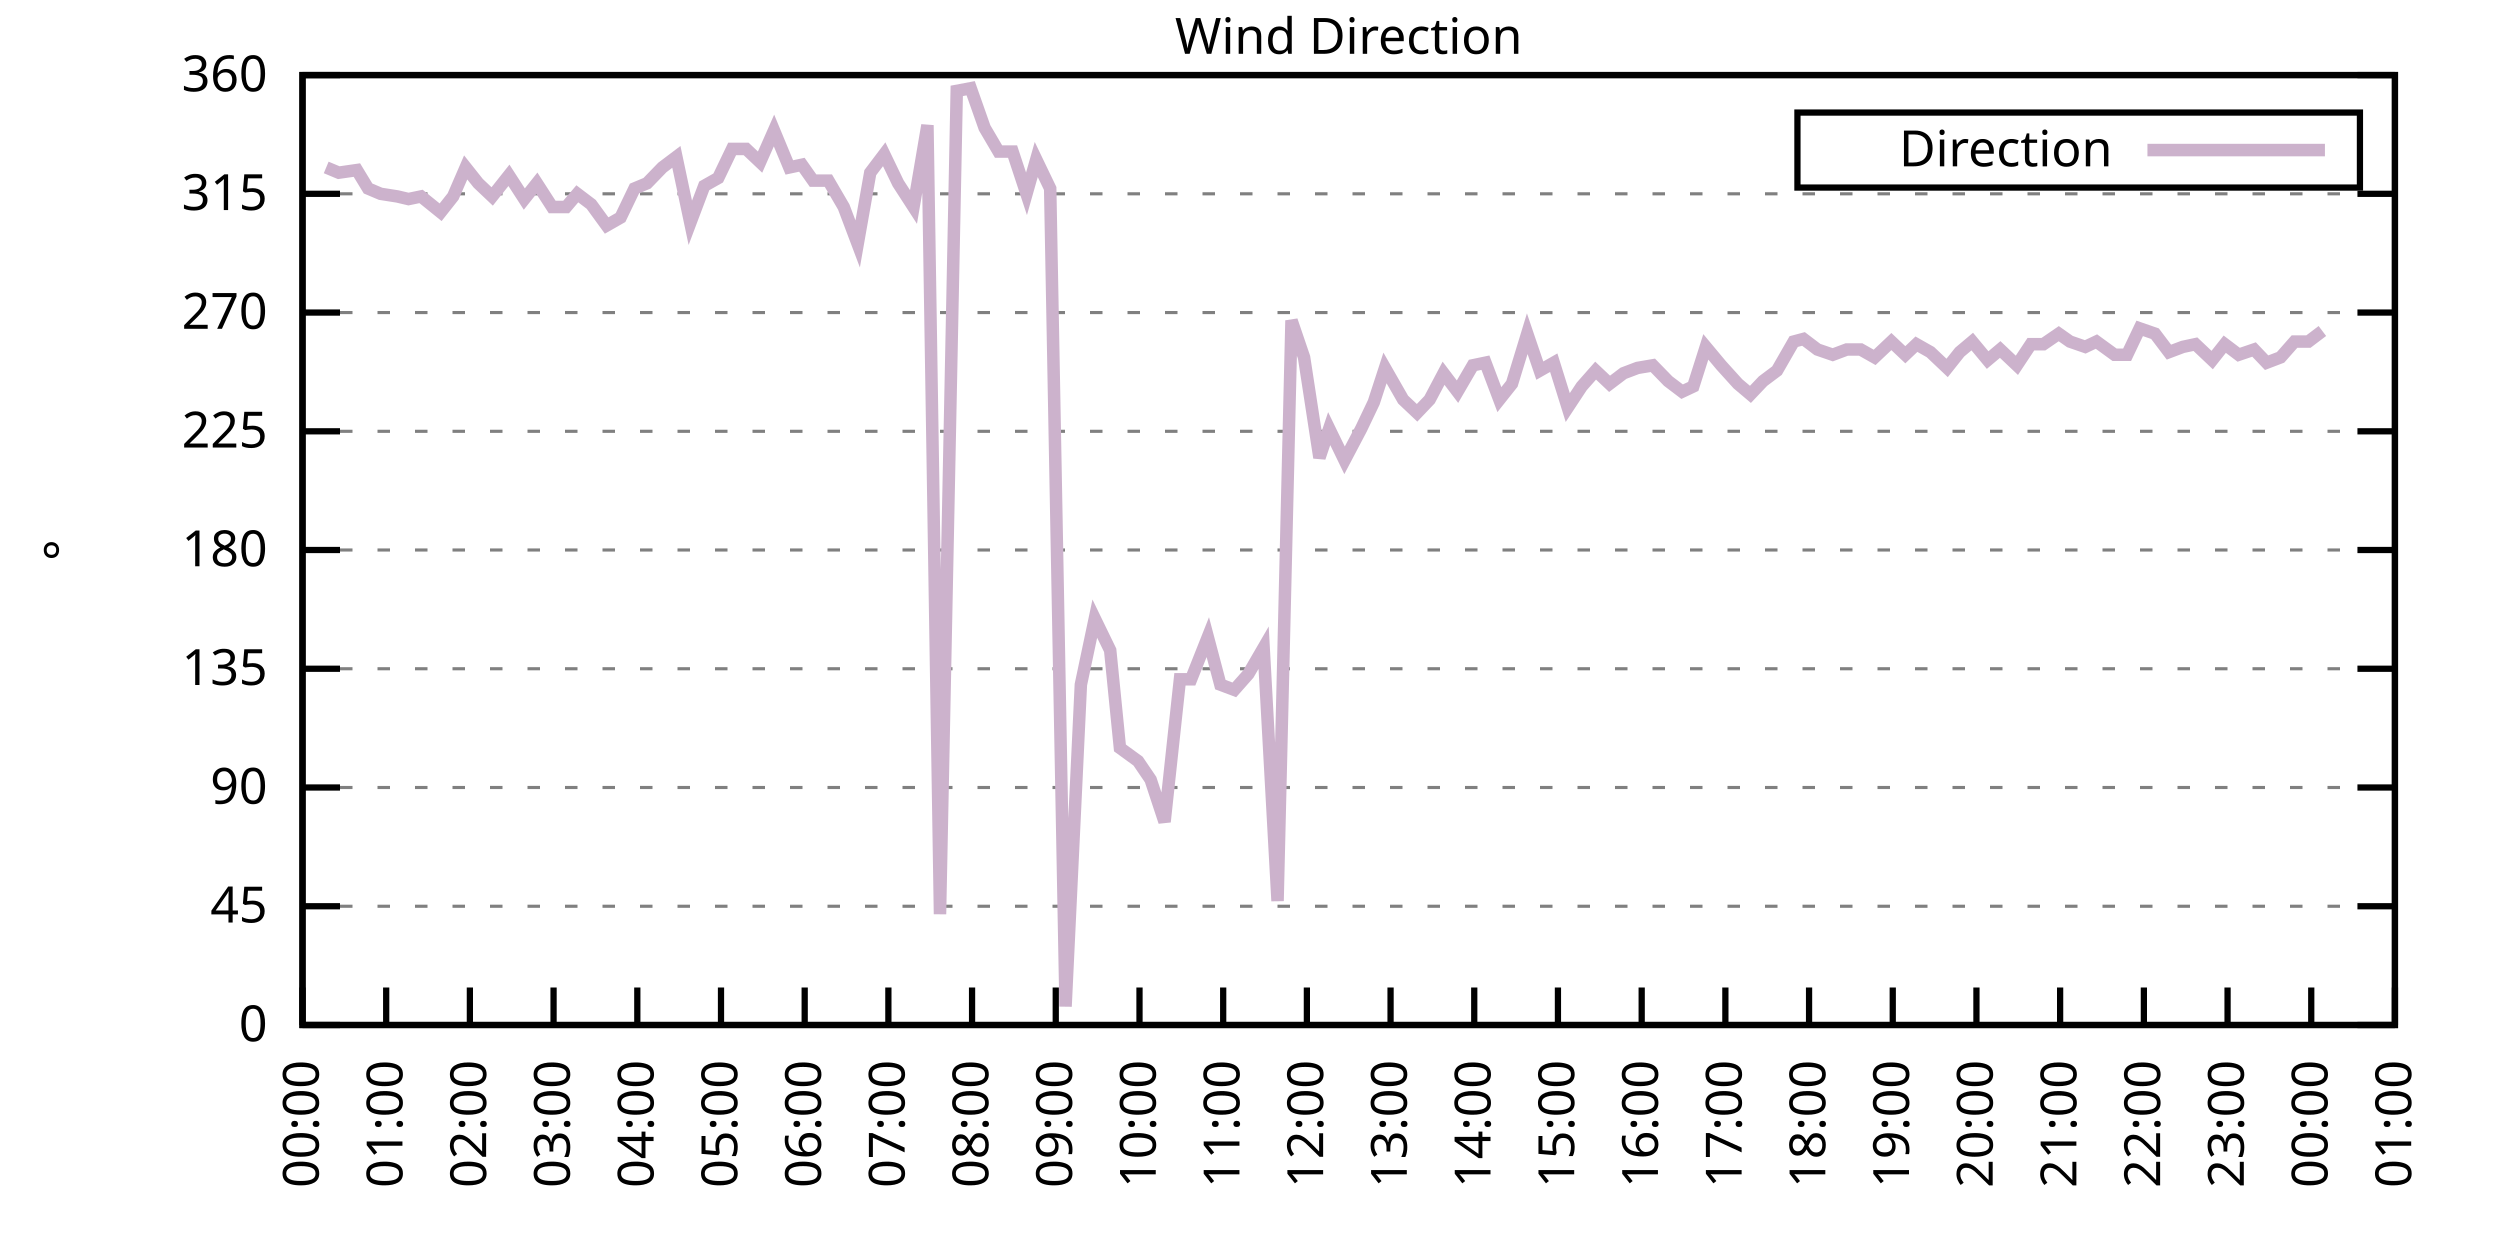
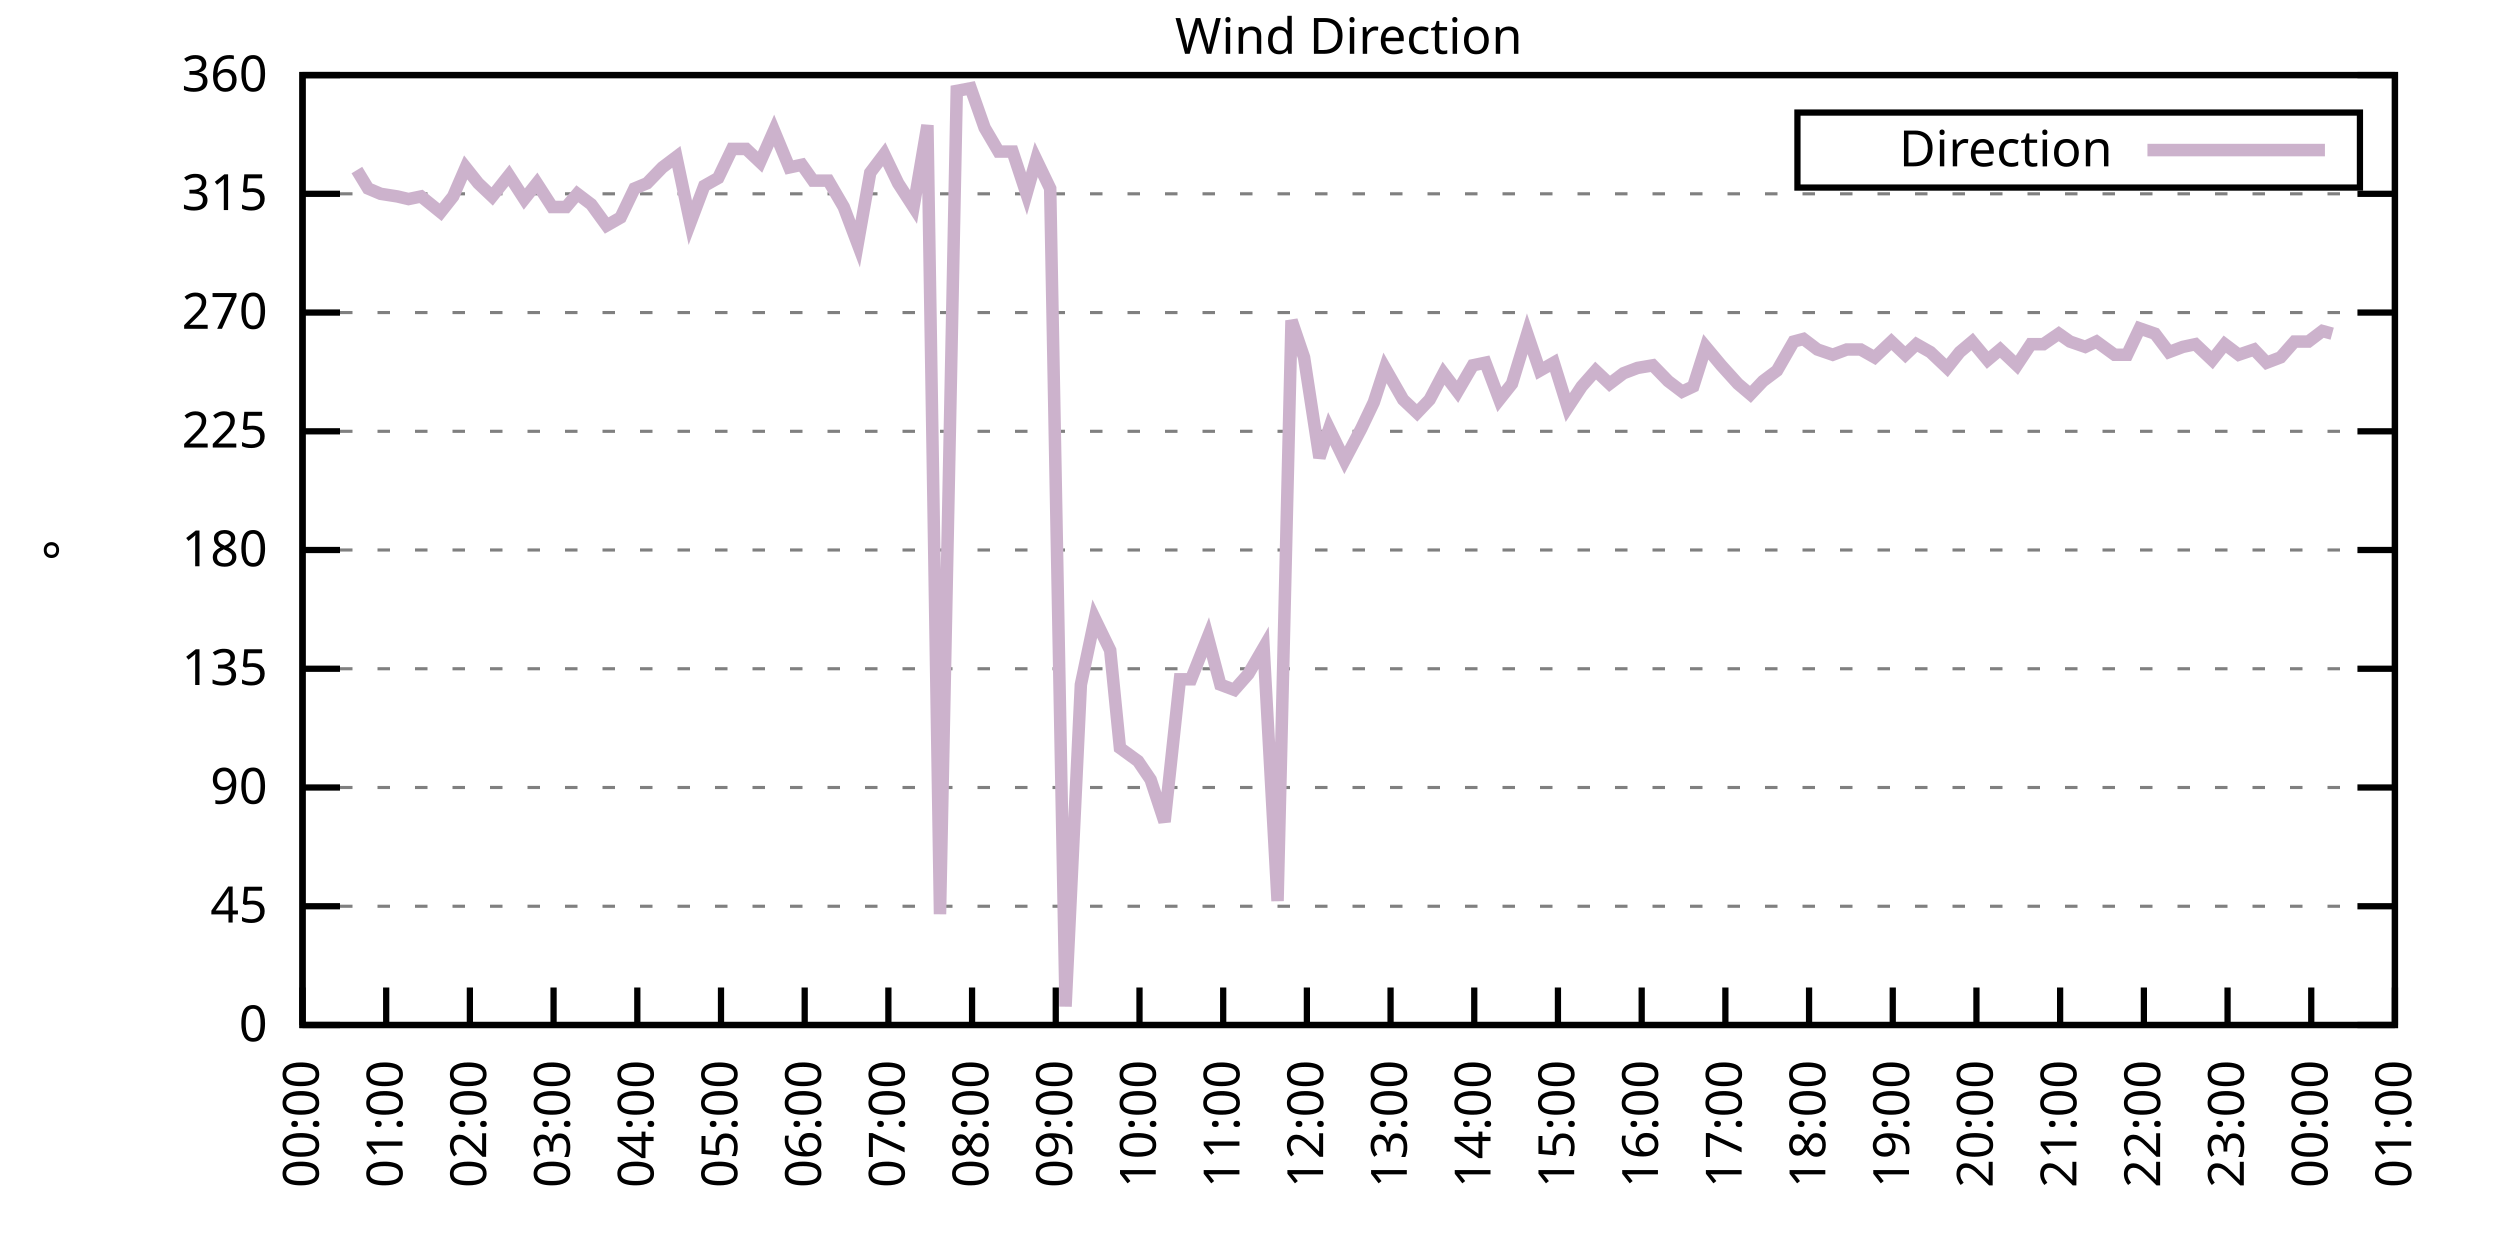
<svg xmlns="http://www.w3.org/2000/svg" xmlns:xlink="http://www.w3.org/1999/xlink" width="400" height="200" viewBox="0 0 400 200">
  <g id="gnuplot_canvas">
    <rect x="0" y="0" width="400" height="200" fill="none" />
    <defs>
      <circle id="gpDot" r="0.5" stroke-width="0.5" stroke="currentColor" />
      <path id="gpPt0" stroke-width="0.333" stroke="currentColor" d="M-1,0 h2 M0,-1 v2" />
      <path id="gpPt1" stroke-width="0.333" stroke="currentColor" d="M-1,-1 L1,1 M1,-1 L-1,1" />
      <path id="gpPt2" stroke-width="0.333" stroke="currentColor" d="M-1,0 L1,0 M0,-1 L0,1 M-1,-1 L1,1 M-1,1 L1,-1" />
      <rect id="gpPt3" stroke-width="0.333" stroke="currentColor" x="-1" y="-1" width="2" height="2" />
      <rect id="gpPt4" stroke-width="0.333" stroke="currentColor" fill="currentColor" x="-1" y="-1" width="2" height="2" />
      <circle id="gpPt5" stroke-width="0.333" stroke="currentColor" cx="0" cy="0" r="1" />
      <use xlink:href="#gpPt5" id="gpPt6" fill="currentColor" stroke="none" />
      <path id="gpPt7" stroke-width="0.333" stroke="currentColor" d="M0,-1.33 L-1.33,0.67 L1.33,0.67 z" />
      <use xlink:href="#gpPt7" id="gpPt8" fill="currentColor" stroke="none" />
      <use xlink:href="#gpPt7" id="gpPt9" stroke="currentColor" transform="rotate(180)" />
      <use xlink:href="#gpPt9" id="gpPt10" fill="currentColor" stroke="none" />
      <use xlink:href="#gpPt3" id="gpPt11" stroke="currentColor" transform="rotate(45)" />
      <use xlink:href="#gpPt11" id="gpPt12" fill="currentColor" stroke="none" />
      <path id="gpPt13" stroke-width="0.333" stroke="currentColor" d="M0,1.330 L1.265,0.411 L0.782,-1.067 L-0.782,-1.076 L-1.265,0.411 z" />
      <use xlink:href="#gpPt13" id="gpPt14" fill="currentColor" stroke="none" />
      <filter id="textbox" filterUnits="objectBoundingBox" x="0" y="0" height="1" width="1">
        <feFlood flood-color="white" flood-opacity="1" result="bgnd" />
        <feComposite in="SourceGraphic" in2="bgnd" operator="atop" />
      </filter>
      <filter id="greybox" filterUnits="objectBoundingBox" x="0" y="0" height="1" width="1">
        <feFlood flood-color="lightgrey" flood-opacity="1" result="grey" />
        <feComposite in="SourceGraphic" in2="grey" operator="atop" />
      </filter>
    </defs>
    <g fill="none" color="white" stroke="currentColor" stroke-width="1.00" stroke-linecap="butt" stroke-linejoin="miter">
</g>
    <g fill="none" color="black" stroke="currentColor" stroke-width="1.00" stroke-linecap="butt" stroke-linejoin="miter">
      <g stroke="none" shape-rendering="crispEdges">
        <polygon fill="rgb(255, 255, 255)" points="48.40,164.00 383.18,164.00 383.18,12.02 48.40,12.02 " />
      </g>
    </g>
    <g fill="none" color="black" stroke="currentColor" stroke-width="1.00" stroke-linecap="butt" stroke-linejoin="miter">
</g>
    <g fill="none" color="black" stroke="black" stroke-width="0.50" stroke-linecap="butt" stroke-linejoin="miter">
</g>
    <g fill="none" color="gray" stroke="currentColor" stroke-width="0.50" stroke-linecap="butt" stroke-linejoin="miter">
      <path stroke="gray" stroke-dasharray="2,4" class="gridline" d="M48.40,164.00 L383.19,164.00  " />
    </g>
    <g fill="none" color="gray" stroke="gray" stroke-width="1.00" stroke-linecap="butt" stroke-linejoin="miter">
</g>
    <g fill="none" color="black" stroke="currentColor" stroke-width="1.00" stroke-linecap="butt" stroke-linejoin="miter">
      <path stroke="black" d="M48.40,164.00 L54.40,164.00 M383.19,164.00 L377.19,164.00  " />
      <g transform="translate(42.80,166.60)" stroke="none" fill="black" font-family="Sans" font-size="8.00" text-anchor="end">
        <text>
          <tspan font-family="Sans"> 0</tspan>
        </text>
      </g>
    </g>
    <g fill="none" color="black" stroke="currentColor" stroke-width="1.00" stroke-linecap="butt" stroke-linejoin="miter">
</g>
    <g fill="none" color="black" stroke="black" stroke-width="0.50" stroke-linecap="butt" stroke-linejoin="miter">
</g>
    <g fill="none" color="gray" stroke="currentColor" stroke-width="0.50" stroke-linecap="butt" stroke-linejoin="miter">
      <path stroke="gray" stroke-dasharray="2,4" class="gridline" d="M48.40,145.00 L383.19,145.00  " />
    </g>
    <g fill="none" color="gray" stroke="gray" stroke-width="1.00" stroke-linecap="butt" stroke-linejoin="miter">
</g>
    <g fill="none" color="black" stroke="currentColor" stroke-width="1.00" stroke-linecap="butt" stroke-linejoin="miter">
      <path stroke="black" d="M48.40,145.00 L54.40,145.00 M383.19,145.00 L377.19,145.00  " />
      <g transform="translate(42.80,147.60)" stroke="none" fill="black" font-family="Sans" font-size="8.00" text-anchor="end">
        <text>
          <tspan font-family="Sans"> 45</tspan>
        </text>
      </g>
    </g>
    <g fill="none" color="black" stroke="currentColor" stroke-width="1.00" stroke-linecap="butt" stroke-linejoin="miter">
</g>
    <g fill="none" color="black" stroke="black" stroke-width="0.50" stroke-linecap="butt" stroke-linejoin="miter">
</g>
    <g fill="none" color="gray" stroke="currentColor" stroke-width="0.50" stroke-linecap="butt" stroke-linejoin="miter">
      <path stroke="gray" stroke-dasharray="2,4" class="gridline" d="M48.40,126.00 L383.19,126.00  " />
    </g>
    <g fill="none" color="gray" stroke="gray" stroke-width="1.00" stroke-linecap="butt" stroke-linejoin="miter">
</g>
    <g fill="none" color="black" stroke="currentColor" stroke-width="1.00" stroke-linecap="butt" stroke-linejoin="miter">
      <path stroke="black" d="M48.40,126.00 L54.40,126.00 M383.19,126.00 L377.19,126.00  " />
      <g transform="translate(42.80,128.60)" stroke="none" fill="black" font-family="Sans" font-size="8.00" text-anchor="end">
        <text>
          <tspan font-family="Sans"> 90</tspan>
        </text>
      </g>
    </g>
    <g fill="none" color="black" stroke="currentColor" stroke-width="1.00" stroke-linecap="butt" stroke-linejoin="miter">
</g>
    <g fill="none" color="black" stroke="black" stroke-width="0.50" stroke-linecap="butt" stroke-linejoin="miter">
</g>
    <g fill="none" color="gray" stroke="currentColor" stroke-width="0.50" stroke-linecap="butt" stroke-linejoin="miter">
      <path stroke="gray" stroke-dasharray="2,4" class="gridline" d="M48.40,107.00 L383.19,107.00  " />
    </g>
    <g fill="none" color="gray" stroke="gray" stroke-width="1.00" stroke-linecap="butt" stroke-linejoin="miter">
</g>
    <g fill="none" color="black" stroke="currentColor" stroke-width="1.00" stroke-linecap="butt" stroke-linejoin="miter">
      <path stroke="black" d="M48.40,107.00 L54.40,107.00 M383.19,107.00 L377.19,107.00  " />
      <g transform="translate(42.80,109.60)" stroke="none" fill="black" font-family="Sans" font-size="8.00" text-anchor="end">
        <text>
          <tspan font-family="Sans"> 135</tspan>
        </text>
      </g>
    </g>
    <g fill="none" color="black" stroke="currentColor" stroke-width="1.00" stroke-linecap="butt" stroke-linejoin="miter">
</g>
    <g fill="none" color="black" stroke="black" stroke-width="0.50" stroke-linecap="butt" stroke-linejoin="miter">
</g>
    <g fill="none" color="gray" stroke="currentColor" stroke-width="0.50" stroke-linecap="butt" stroke-linejoin="miter">
      <path stroke="gray" stroke-dasharray="2,4" class="gridline" d="M48.40,88.00 L383.19,88.00  " />
    </g>
    <g fill="none" color="gray" stroke="gray" stroke-width="1.00" stroke-linecap="butt" stroke-linejoin="miter">
</g>
    <g fill="none" color="black" stroke="currentColor" stroke-width="1.00" stroke-linecap="butt" stroke-linejoin="miter">
      <path stroke="black" d="M48.40,88.00 L54.40,88.00 M383.19,88.00 L377.19,88.00  " />
      <g transform="translate(42.80,90.60)" stroke="none" fill="black" font-family="Sans" font-size="8.00" text-anchor="end">
        <text>
          <tspan font-family="Sans"> 180</tspan>
        </text>
      </g>
    </g>
    <g fill="none" color="black" stroke="currentColor" stroke-width="1.00" stroke-linecap="butt" stroke-linejoin="miter">
</g>
    <g fill="none" color="black" stroke="black" stroke-width="0.50" stroke-linecap="butt" stroke-linejoin="miter">
</g>
    <g fill="none" color="gray" stroke="currentColor" stroke-width="0.50" stroke-linecap="butt" stroke-linejoin="miter">
      <path stroke="gray" stroke-dasharray="2,4" class="gridline" d="M48.40,69.01 L383.19,69.01  " />
    </g>
    <g fill="none" color="gray" stroke="gray" stroke-width="1.00" stroke-linecap="butt" stroke-linejoin="miter">
</g>
    <g fill="none" color="black" stroke="currentColor" stroke-width="1.00" stroke-linecap="butt" stroke-linejoin="miter">
      <path stroke="black" d="M48.40,69.01 L54.40,69.01 M383.19,69.01 L377.19,69.01  " />
      <g transform="translate(42.80,71.61)" stroke="none" fill="black" font-family="Sans" font-size="8.00" text-anchor="end">
        <text>
          <tspan font-family="Sans"> 225</tspan>
        </text>
      </g>
    </g>
    <g fill="none" color="black" stroke="currentColor" stroke-width="1.00" stroke-linecap="butt" stroke-linejoin="miter">
</g>
    <g fill="none" color="black" stroke="black" stroke-width="0.50" stroke-linecap="butt" stroke-linejoin="miter">
</g>
    <g fill="none" color="gray" stroke="currentColor" stroke-width="0.50" stroke-linecap="butt" stroke-linejoin="miter">
      <path stroke="gray" stroke-dasharray="2,4" class="gridline" d="M48.40,50.01 L383.19,50.01  " />
    </g>
    <g fill="none" color="gray" stroke="gray" stroke-width="1.00" stroke-linecap="butt" stroke-linejoin="miter">
</g>
    <g fill="none" color="black" stroke="currentColor" stroke-width="1.00" stroke-linecap="butt" stroke-linejoin="miter">
      <path stroke="black" d="M48.40,50.01 L54.40,50.01 M383.19,50.01 L377.19,50.01  " />
      <g transform="translate(42.80,52.61)" stroke="none" fill="black" font-family="Sans" font-size="8.00" text-anchor="end">
        <text>
          <tspan font-family="Sans"> 270</tspan>
        </text>
      </g>
    </g>
    <g fill="none" color="black" stroke="currentColor" stroke-width="1.00" stroke-linecap="butt" stroke-linejoin="miter">
</g>
    <g fill="none" color="black" stroke="black" stroke-width="0.50" stroke-linecap="butt" stroke-linejoin="miter">
</g>
    <g fill="none" color="gray" stroke="currentColor" stroke-width="0.50" stroke-linecap="butt" stroke-linejoin="miter">
      <path stroke="gray" stroke-dasharray="2,4" class="gridline" d="M48.40,31.01 L383.19,31.01  " />
    </g>
    <g fill="none" color="gray" stroke="gray" stroke-width="1.00" stroke-linecap="butt" stroke-linejoin="miter">
</g>
    <g fill="none" color="black" stroke="currentColor" stroke-width="1.00" stroke-linecap="butt" stroke-linejoin="miter">
      <path stroke="black" d="M48.40,31.01 L54.40,31.01 M383.19,31.01 L377.19,31.01  " />
      <g transform="translate(42.80,33.61)" stroke="none" fill="black" font-family="Sans" font-size="8.00" text-anchor="end">
        <text>
          <tspan font-family="Sans"> 315</tspan>
        </text>
      </g>
    </g>
    <g fill="none" color="black" stroke="currentColor" stroke-width="1.00" stroke-linecap="butt" stroke-linejoin="miter">
</g>
    <g fill="none" color="black" stroke="black" stroke-width="0.50" stroke-linecap="butt" stroke-linejoin="miter">
</g>
    <g fill="none" color="gray" stroke="currentColor" stroke-width="0.50" stroke-linecap="butt" stroke-linejoin="miter">
      <path stroke="gray" stroke-dasharray="2,4" class="gridline" d="M48.40,12.01 L383.19,12.01  " />
    </g>
    <g fill="none" color="gray" stroke="gray" stroke-width="1.00" stroke-linecap="butt" stroke-linejoin="miter">
</g>
    <g fill="none" color="black" stroke="currentColor" stroke-width="1.00" stroke-linecap="butt" stroke-linejoin="miter">
      <path stroke="black" d="M48.40,12.01 L54.40,12.01 M383.19,12.01 L377.19,12.01  " />
      <g transform="translate(42.80,14.61)" stroke="none" fill="black" font-family="Sans" font-size="8.00" text-anchor="end">
        <text>
          <tspan font-family="Sans"> 360</tspan>
        </text>
      </g>
    </g>
    <g fill="none" color="black" stroke="currentColor" stroke-width="1.00" stroke-linecap="butt" stroke-linejoin="miter">
      <path stroke="black" d="M48.40,164.00 L48.40,158.00  " />
      <g transform="translate(51.00,169.60) rotate(270.00)" stroke="none" fill="black" font-family="Sans" font-size="8.00" text-anchor="end">
        <text>
          <tspan font-family="Sans">00:00</tspan>
        </text>
      </g>
    </g>
    <g fill="none" color="black" stroke="currentColor" stroke-width="1.00" stroke-linecap="butt" stroke-linejoin="miter">
      <path stroke="black" d="M61.79,164.00 L61.79,158.00  " />
      <g transform="translate(64.39,169.60) rotate(270.00)" stroke="none" fill="black" font-family="Sans" font-size="8.00" text-anchor="end">
        <text>
          <tspan font-family="Sans">01:00</tspan>
        </text>
      </g>
    </g>
    <g fill="none" color="black" stroke="currentColor" stroke-width="1.00" stroke-linecap="butt" stroke-linejoin="miter">
      <path stroke="black" d="M75.18,164.00 L75.18,158.00  " />
      <g transform="translate(77.78,169.60) rotate(270.00)" stroke="none" fill="black" font-family="Sans" font-size="8.00" text-anchor="end">
        <text>
          <tspan font-family="Sans">02:00</tspan>
        </text>
      </g>
    </g>
    <g fill="none" color="black" stroke="currentColor" stroke-width="1.00" stroke-linecap="butt" stroke-linejoin="miter">
      <path stroke="black" d="M88.57,164.00 L88.57,158.00  " />
      <g transform="translate(91.17,169.60) rotate(270.00)" stroke="none" fill="black" font-family="Sans" font-size="8.00" text-anchor="end">
        <text>
          <tspan font-family="Sans">03:00</tspan>
        </text>
      </g>
    </g>
    <g fill="none" color="black" stroke="currentColor" stroke-width="1.00" stroke-linecap="butt" stroke-linejoin="miter">
      <path stroke="black" d="M101.97,164.00 L101.97,158.00  " />
      <g transform="translate(104.57,169.60) rotate(270.00)" stroke="none" fill="black" font-family="Sans" font-size="8.00" text-anchor="end">
        <text>
          <tspan font-family="Sans">04:00</tspan>
        </text>
      </g>
    </g>
    <g fill="none" color="black" stroke="currentColor" stroke-width="1.00" stroke-linecap="butt" stroke-linejoin="miter">
      <path stroke="black" d="M115.36,164.00 L115.36,158.00  " />
      <g transform="translate(117.96,169.60) rotate(270.00)" stroke="none" fill="black" font-family="Sans" font-size="8.00" text-anchor="end">
        <text>
          <tspan font-family="Sans">05:00</tspan>
        </text>
      </g>
    </g>
    <g fill="none" color="black" stroke="currentColor" stroke-width="1.00" stroke-linecap="butt" stroke-linejoin="miter">
      <path stroke="black" d="M128.75,164.00 L128.75,158.00  " />
      <g transform="translate(131.35,169.60) rotate(270.00)" stroke="none" fill="black" font-family="Sans" font-size="8.00" text-anchor="end">
        <text>
          <tspan font-family="Sans">06:00</tspan>
        </text>
      </g>
    </g>
    <g fill="none" color="black" stroke="currentColor" stroke-width="1.00" stroke-linecap="butt" stroke-linejoin="miter">
      <path stroke="black" d="M142.14,164.00 L142.14,158.00  " />
      <g transform="translate(144.74,169.60) rotate(270.00)" stroke="none" fill="black" font-family="Sans" font-size="8.00" text-anchor="end">
        <text>
          <tspan font-family="Sans">07:00</tspan>
        </text>
      </g>
    </g>
    <g fill="none" color="black" stroke="currentColor" stroke-width="1.00" stroke-linecap="butt" stroke-linejoin="miter">
      <path stroke="black" d="M155.53,164.00 L155.53,158.00  " />
      <g transform="translate(158.13,169.60) rotate(270.00)" stroke="none" fill="black" font-family="Sans" font-size="8.00" text-anchor="end">
        <text>
          <tspan font-family="Sans">08:00</tspan>
        </text>
      </g>
    </g>
    <g fill="none" color="black" stroke="currentColor" stroke-width="1.00" stroke-linecap="butt" stroke-linejoin="miter">
      <path stroke="black" d="M168.92,164.00 L168.92,158.00  " />
      <g transform="translate(171.52,169.60) rotate(270.00)" stroke="none" fill="black" font-family="Sans" font-size="8.00" text-anchor="end">
        <text>
          <tspan font-family="Sans">09:00</tspan>
        </text>
      </g>
    </g>
    <g fill="none" color="black" stroke="currentColor" stroke-width="1.00" stroke-linecap="butt" stroke-linejoin="miter">
      <path stroke="black" d="M182.32,164.00 L182.32,158.00  " />
      <g transform="translate(184.92,169.60) rotate(270.00)" stroke="none" fill="black" font-family="Sans" font-size="8.00" text-anchor="end">
        <text>
          <tspan font-family="Sans">10:00</tspan>
        </text>
      </g>
    </g>
    <g fill="none" color="black" stroke="currentColor" stroke-width="1.00" stroke-linecap="butt" stroke-linejoin="miter">
      <path stroke="black" d="M195.71,164.00 L195.71,158.00  " />
      <g transform="translate(198.31,169.60) rotate(270.00)" stroke="none" fill="black" font-family="Sans" font-size="8.00" text-anchor="end">
        <text>
          <tspan font-family="Sans">11:00</tspan>
        </text>
      </g>
    </g>
    <g fill="none" color="black" stroke="currentColor" stroke-width="1.00" stroke-linecap="butt" stroke-linejoin="miter">
      <path stroke="black" d="M209.10,164.00 L209.10,158.00  " />
      <g transform="translate(211.70,169.60) rotate(270.00)" stroke="none" fill="black" font-family="Sans" font-size="8.00" text-anchor="end">
        <text>
          <tspan font-family="Sans">12:00</tspan>
        </text>
      </g>
    </g>
    <g fill="none" color="black" stroke="currentColor" stroke-width="1.00" stroke-linecap="butt" stroke-linejoin="miter">
      <path stroke="black" d="M222.49,164.00 L222.49,158.00  " />
      <g transform="translate(225.09,169.60) rotate(270.00)" stroke="none" fill="black" font-family="Sans" font-size="8.00" text-anchor="end">
        <text>
          <tspan font-family="Sans">13:00</tspan>
        </text>
      </g>
    </g>
    <g fill="none" color="black" stroke="currentColor" stroke-width="1.00" stroke-linecap="butt" stroke-linejoin="miter">
      <path stroke="black" d="M235.88,164.00 L235.88,158.00  " />
      <g transform="translate(238.48,169.60) rotate(270.00)" stroke="none" fill="black" font-family="Sans" font-size="8.00" text-anchor="end">
        <text>
          <tspan font-family="Sans">14:00</tspan>
        </text>
      </g>
    </g>
    <g fill="none" color="black" stroke="currentColor" stroke-width="1.00" stroke-linecap="butt" stroke-linejoin="miter">
      <path stroke="black" d="M249.27,164.00 L249.27,158.00  " />
      <g transform="translate(251.87,169.60) rotate(270.00)" stroke="none" fill="black" font-family="Sans" font-size="8.00" text-anchor="end">
        <text>
          <tspan font-family="Sans">15:00</tspan>
        </text>
      </g>
    </g>
    <g fill="none" color="black" stroke="currentColor" stroke-width="1.00" stroke-linecap="butt" stroke-linejoin="miter">
      <path stroke="black" d="M262.67,164.00 L262.67,158.00  " />
      <g transform="translate(265.27,169.60) rotate(270.00)" stroke="none" fill="black" font-family="Sans" font-size="8.00" text-anchor="end">
        <text>
          <tspan font-family="Sans">16:00</tspan>
        </text>
      </g>
    </g>
    <g fill="none" color="black" stroke="currentColor" stroke-width="1.00" stroke-linecap="butt" stroke-linejoin="miter">
      <path stroke="black" d="M276.06,164.00 L276.06,158.00  " />
      <g transform="translate(278.66,169.60) rotate(270.00)" stroke="none" fill="black" font-family="Sans" font-size="8.00" text-anchor="end">
        <text>
          <tspan font-family="Sans">17:00</tspan>
        </text>
      </g>
    </g>
    <g fill="none" color="black" stroke="currentColor" stroke-width="1.00" stroke-linecap="butt" stroke-linejoin="miter">
      <path stroke="black" d="M289.45,164.00 L289.45,158.00  " />
      <g transform="translate(292.05,169.60) rotate(270.00)" stroke="none" fill="black" font-family="Sans" font-size="8.00" text-anchor="end">
        <text>
          <tspan font-family="Sans">18:00</tspan>
        </text>
      </g>
    </g>
    <g fill="none" color="black" stroke="currentColor" stroke-width="1.00" stroke-linecap="butt" stroke-linejoin="miter">
      <path stroke="black" d="M302.84,164.00 L302.84,158.00  " />
      <g transform="translate(305.44,169.60) rotate(270.00)" stroke="none" fill="black" font-family="Sans" font-size="8.00" text-anchor="end">
        <text>
          <tspan font-family="Sans">19:00</tspan>
        </text>
      </g>
    </g>
    <g fill="none" color="black" stroke="currentColor" stroke-width="1.00" stroke-linecap="butt" stroke-linejoin="miter">
      <path stroke="black" d="M316.23,164.00 L316.23,158.00  " />
      <g transform="translate(318.83,169.60) rotate(270.00)" stroke="none" fill="black" font-family="Sans" font-size="8.00" text-anchor="end">
        <text>
          <tspan font-family="Sans">20:00</tspan>
        </text>
      </g>
    </g>
    <g fill="none" color="black" stroke="currentColor" stroke-width="1.00" stroke-linecap="butt" stroke-linejoin="miter">
      <path stroke="black" d="M329.62,164.00 L329.62,158.00  " />
      <g transform="translate(332.22,169.60) rotate(270.00)" stroke="none" fill="black" font-family="Sans" font-size="8.00" text-anchor="end">
        <text>
          <tspan font-family="Sans">21:00</tspan>
        </text>
      </g>
    </g>
    <g fill="none" color="black" stroke="currentColor" stroke-width="1.00" stroke-linecap="butt" stroke-linejoin="miter">
      <path stroke="black" d="M343.02,164.00 L343.02,158.00  " />
      <g transform="translate(345.62,169.60) rotate(270.00)" stroke="none" fill="black" font-family="Sans" font-size="8.00" text-anchor="end">
        <text>
          <tspan font-family="Sans">22:00</tspan>
        </text>
      </g>
    </g>
    <g fill="none" color="black" stroke="currentColor" stroke-width="1.00" stroke-linecap="butt" stroke-linejoin="miter">
      <path stroke="black" d="M356.41,164.00 L356.41,158.00  " />
      <g transform="translate(359.01,169.60) rotate(270.00)" stroke="none" fill="black" font-family="Sans" font-size="8.00" text-anchor="end">
        <text>
          <tspan font-family="Sans">23:00</tspan>
        </text>
      </g>
    </g>
    <g fill="none" color="black" stroke="currentColor" stroke-width="1.00" stroke-linecap="butt" stroke-linejoin="miter">
      <path stroke="black" d="M369.80,164.00 L369.80,158.00  " />
      <g transform="translate(372.40,169.60) rotate(270.00)" stroke="none" fill="black" font-family="Sans" font-size="8.00" text-anchor="end">
        <text>
          <tspan font-family="Sans">00:00</tspan>
        </text>
      </g>
    </g>
    <g fill="none" color="black" stroke="currentColor" stroke-width="1.00" stroke-linecap="butt" stroke-linejoin="miter">
      <path stroke="black" d="M383.19,164.00 L383.19,158.00  " />
      <g transform="translate(385.79,169.60) rotate(270.00)" stroke="none" fill="black" font-family="Sans" font-size="8.00" text-anchor="end">
        <text>
          <tspan font-family="Sans">01:00</tspan>
        </text>
      </g>
    </g>
    <g fill="none" color="black" stroke="currentColor" stroke-width="1.00" stroke-linecap="butt" stroke-linejoin="miter">
</g>
    <g fill="none" color="black" stroke="currentColor" stroke-width="1.00" stroke-linecap="butt" stroke-linejoin="miter">
      <path stroke="black" d="M48.40,12.01 L48.40,164.00 L383.19,164.00 L383.19,12.01 L48.40,12.01 Z  " />
    </g>
    <g fill="none" color="black" stroke="currentColor" stroke-width="1.00" stroke-linecap="butt" stroke-linejoin="miter">
</g>
    <g fill="none" color="black" stroke="currentColor" stroke-width="1.00" stroke-linecap="butt" stroke-linejoin="miter">
      <path stroke="black" d="M287.59,30.01 L287.59,18.01 L377.59,18.01 L377.59,30.01 L287.59,30.01 Z  " />
    </g>
    <g id="Wind_direction_plot_1">
      <g fill="none" color="white" stroke="black" stroke-width="2.00" stroke-linecap="butt" stroke-linejoin="miter">
</g>
      <g fill="none" color="black" stroke="currentColor" stroke-width="2.00" stroke-linecap="butt" stroke-linejoin="miter">
        <g transform="translate(337.99,26.61)" stroke="none" fill="black" font-family="Sans" font-size="8.00" text-anchor="end">
          <text>
            <tspan font-family="Sans">Direction</tspan>
          </text>
        </g>
      </g>
      <g fill="none" color="black" stroke="currentColor" stroke-width="2.00" stroke-linecap="butt" stroke-linejoin="miter">
-         <path stroke="rgb(204, 178, 204)" d="M343.59,24.01 L371.99,24.01 M52.19,26.79 L54.20,27.63 L57.10,27.21 L58.89,30.16 L60.90,31.01 L63.58,31.43   L65.36,31.85 L67.37,31.43 L70.50,33.96 L72.50,31.43 L74.51,26.79 L76.52,29.32 L78.75,31.43 L81.43,28.05   L83.89,31.85 L85.90,29.32 L88.35,33.12 L90.58,33.12 L92.37,31.01 L94.60,32.70 L97.06,36.08 L99.29,34.81   L101.52,30.16 L103.53,29.32 L105.98,26.79 L108.22,25.10 L110.45,35.65 L112.68,29.74 L114.91,28.48 L117.14,23.83   L119.38,23.83 L121.61,25.94 L123.84,20.88 L126.29,26.79 L128.30,26.36 L130.09,28.90 L132.54,28.90 L135.00,33.12   L137.23,39.03 L139.24,27.63 L141.47,24.68 L143.70,29.32 L146.16,33.12 L148.39,20.03 L150.40,146.27 L153.08,14.54   L155.31,14.12 L157.54,20.45 L159.77,24.25 L162.01,24.25 L164.24,31.01 L165.80,25.52 L168.03,30.16 L170.49,161.04   L172.94,109.54 L175.17,98.98 L177.63,104.05 L179.19,119.67 L182.09,121.78 L184.10,124.74 L186.33,131.49 L188.79,108.69   L190.57,108.69 L193.25,101.94 L195.26,109.54 L197.49,110.38 L199.73,107.85 L202.18,103.63 L204.41,144.16 L206.64,51.27   L208.65,57.18 L211.11,73.23 L212.67,68.58 L215.13,73.65 L217.80,68.58 L219.81,64.36 L221.60,58.87 L224.50,63.94   L226.73,66.05 L228.74,63.94 L230.97,59.72 L233.20,62.67 L235.66,58.45 L237.67,58.03 L239.90,63.94 L241.91,61.41   L244.36,53.39 L246.37,59.30 L248.60,58.03 L250.84,65.21 L253.07,61.83 L255.30,59.30 L257.53,61.41 L259.76,59.72   L262.00,58.87 L264.45,58.45 L266.91,60.98 L269.14,62.67 L270.92,61.83 L272.93,55.50 L275.39,58.45 L278.07,61.41   L280.07,63.10 L282.08,60.98 L284.32,59.30 L286.99,54.65 L288.56,54.23 L290.79,55.92 L293.24,56.76 L295.48,55.92   L297.71,55.92 L299.94,57.18 L302.62,54.65 L304.85,56.76 L306.63,55.07 L308.87,56.34 L311.54,58.87 L313.55,56.34   L315.56,54.65 L318.02,57.61 L320.03,55.92 L322.70,58.45 L324.94,55.07 L326.95,55.07 L329.40,53.39 L331.19,54.65   L333.64,55.50 L335.43,54.65 L338.33,56.76 L340.34,56.76 L342.35,52.54 L344.80,53.39 L347.03,56.34 L349.26,55.50   L351.27,55.07 L353.95,57.61 L355.96,55.07 L358.19,56.76 L360.65,55.92 L362.66,58.03 L364.89,57.18 L367.12,54.65   L369.35,54.65 L371.58,52.96  " />
+         <path stroke="rgb(204, 178, 204)" d="M343.59,24.01 L371.99,24.01 M57.10,27.21 L58.89,30.16 L60.90,31.01 L63.58,31.43 L65.36,31.85 L67.37,31.43   L70.50,33.96 L72.50,31.43 L74.51,26.79 L76.52,29.32 L78.75,31.43 L81.43,28.05 L83.89,31.85 L85.90,29.32   L88.35,33.12 L90.58,33.12 L92.37,31.01 L94.60,32.70 L97.06,36.08 L99.29,34.81 L101.52,30.16 L103.53,29.32   L105.98,26.79 L108.22,25.10 L110.45,35.65 L112.68,29.74 L114.91,28.48 L117.14,23.83 L119.38,23.83 L121.61,25.94   L123.84,20.88 L126.29,26.79 L128.30,26.36 L130.09,28.90 L132.54,28.90 L135.00,33.12 L137.23,39.03 L139.24,27.63   L141.47,24.68 L143.70,29.32 L146.16,33.12 L148.39,20.03 L150.40,146.27 L153.08,14.54 L155.31,14.12 L157.54,20.45   L159.77,24.25 L162.01,24.25 L164.24,31.01 L165.80,25.52 L168.03,30.16 L170.49,161.04 L172.94,109.54 L175.17,98.98   L177.63,104.05 L179.19,119.67 L182.09,121.78 L184.10,124.74 L186.33,131.49 L188.79,108.69 L190.57,108.69 L193.25,101.94   L195.26,109.54 L197.49,110.38 L199.73,107.85 L202.18,103.63 L204.41,144.16 L206.64,51.27 L208.65,57.18 L211.11,73.23   L212.67,68.58 L215.13,73.65 L217.80,68.58 L219.81,64.36 L221.60,58.87 L224.50,63.94 L226.73,66.05 L228.74,63.94   L230.97,59.72 L233.20,62.67 L235.66,58.45 L237.67,58.03 L239.90,63.94 L241.91,61.41 L244.36,53.39 L246.37,59.30   L248.60,58.03 L250.84,65.21 L253.07,61.83 L255.30,59.30 L257.53,61.41 L259.76,59.72 L262.00,58.87 L264.45,58.45   L266.91,60.98 L269.14,62.67 L270.92,61.83 L272.93,55.50 L275.39,58.45 L278.07,61.41 L280.07,63.10 L282.08,60.98   L284.32,59.30 L286.99,54.65 L288.56,54.23 L290.79,55.92 L293.24,56.76 L295.48,55.92 L297.71,55.92 L299.94,57.18   L302.62,54.65 L304.85,56.76 L306.63,55.07 L308.87,56.34 L311.54,58.87 L313.55,56.34 L315.56,54.65 L318.02,57.61   L320.03,55.92 L322.70,58.45 L324.94,55.07 L326.95,55.07 L329.40,53.39 L331.19,54.65 L333.64,55.50 L335.43,54.65   L338.33,56.76 L340.34,56.76 L342.35,52.54 L344.80,53.39 L347.03,56.34 L349.26,55.50 L351.27,55.07 L353.95,57.61   L355.96,55.07 L358.19,56.76 L360.65,55.92 L362.66,58.03 L364.89,57.18 L367.12,54.65 L369.35,54.65 L371.58,52.96   L373.15,53.39  " />
      </g>
    </g>
    <g fill="none" color="black" stroke="currentColor" stroke-width="2.00" stroke-linecap="butt" stroke-linejoin="miter">
</g>
    <g fill="none" color="black" stroke="black" stroke-width="1.00" stroke-linecap="butt" stroke-linejoin="miter">
</g>
    <g fill="none" color="black" stroke="currentColor" stroke-width="1.00" stroke-linecap="butt" stroke-linejoin="miter">
      <path stroke="black" d="M48.40,12.01 L48.40,164.00 L383.19,164.00 L383.19,12.01 L48.40,12.01 Z  " />
      <g transform="translate(12.80,88.01) rotate(270.00)" stroke="none" fill="black" font-family="Sans" font-size="8.00" text-anchor="middle">
        <text>
          <tspan font-family="Sans">°</tspan>
        </text>
      </g>
    </g>
    <g fill="none" color="black" stroke="currentColor" stroke-width="1.00" stroke-linecap="butt" stroke-linejoin="miter">
</g>
    <g fill="none" color="black" stroke="currentColor" stroke-width="1.00" stroke-linecap="butt" stroke-linejoin="miter">
      <g transform="translate(215.79,8.61)" stroke="none" fill="black" font-family="Sans" font-size="8.00" text-anchor="middle">
        <text>
          <tspan font-family="Sans">Wind Direction</tspan>
        </text>
      </g>
    </g>
    <g fill="none" color="black" stroke="currentColor" stroke-width="1.00" stroke-linecap="butt" stroke-linejoin="miter">
</g>
  </g>
</svg>
